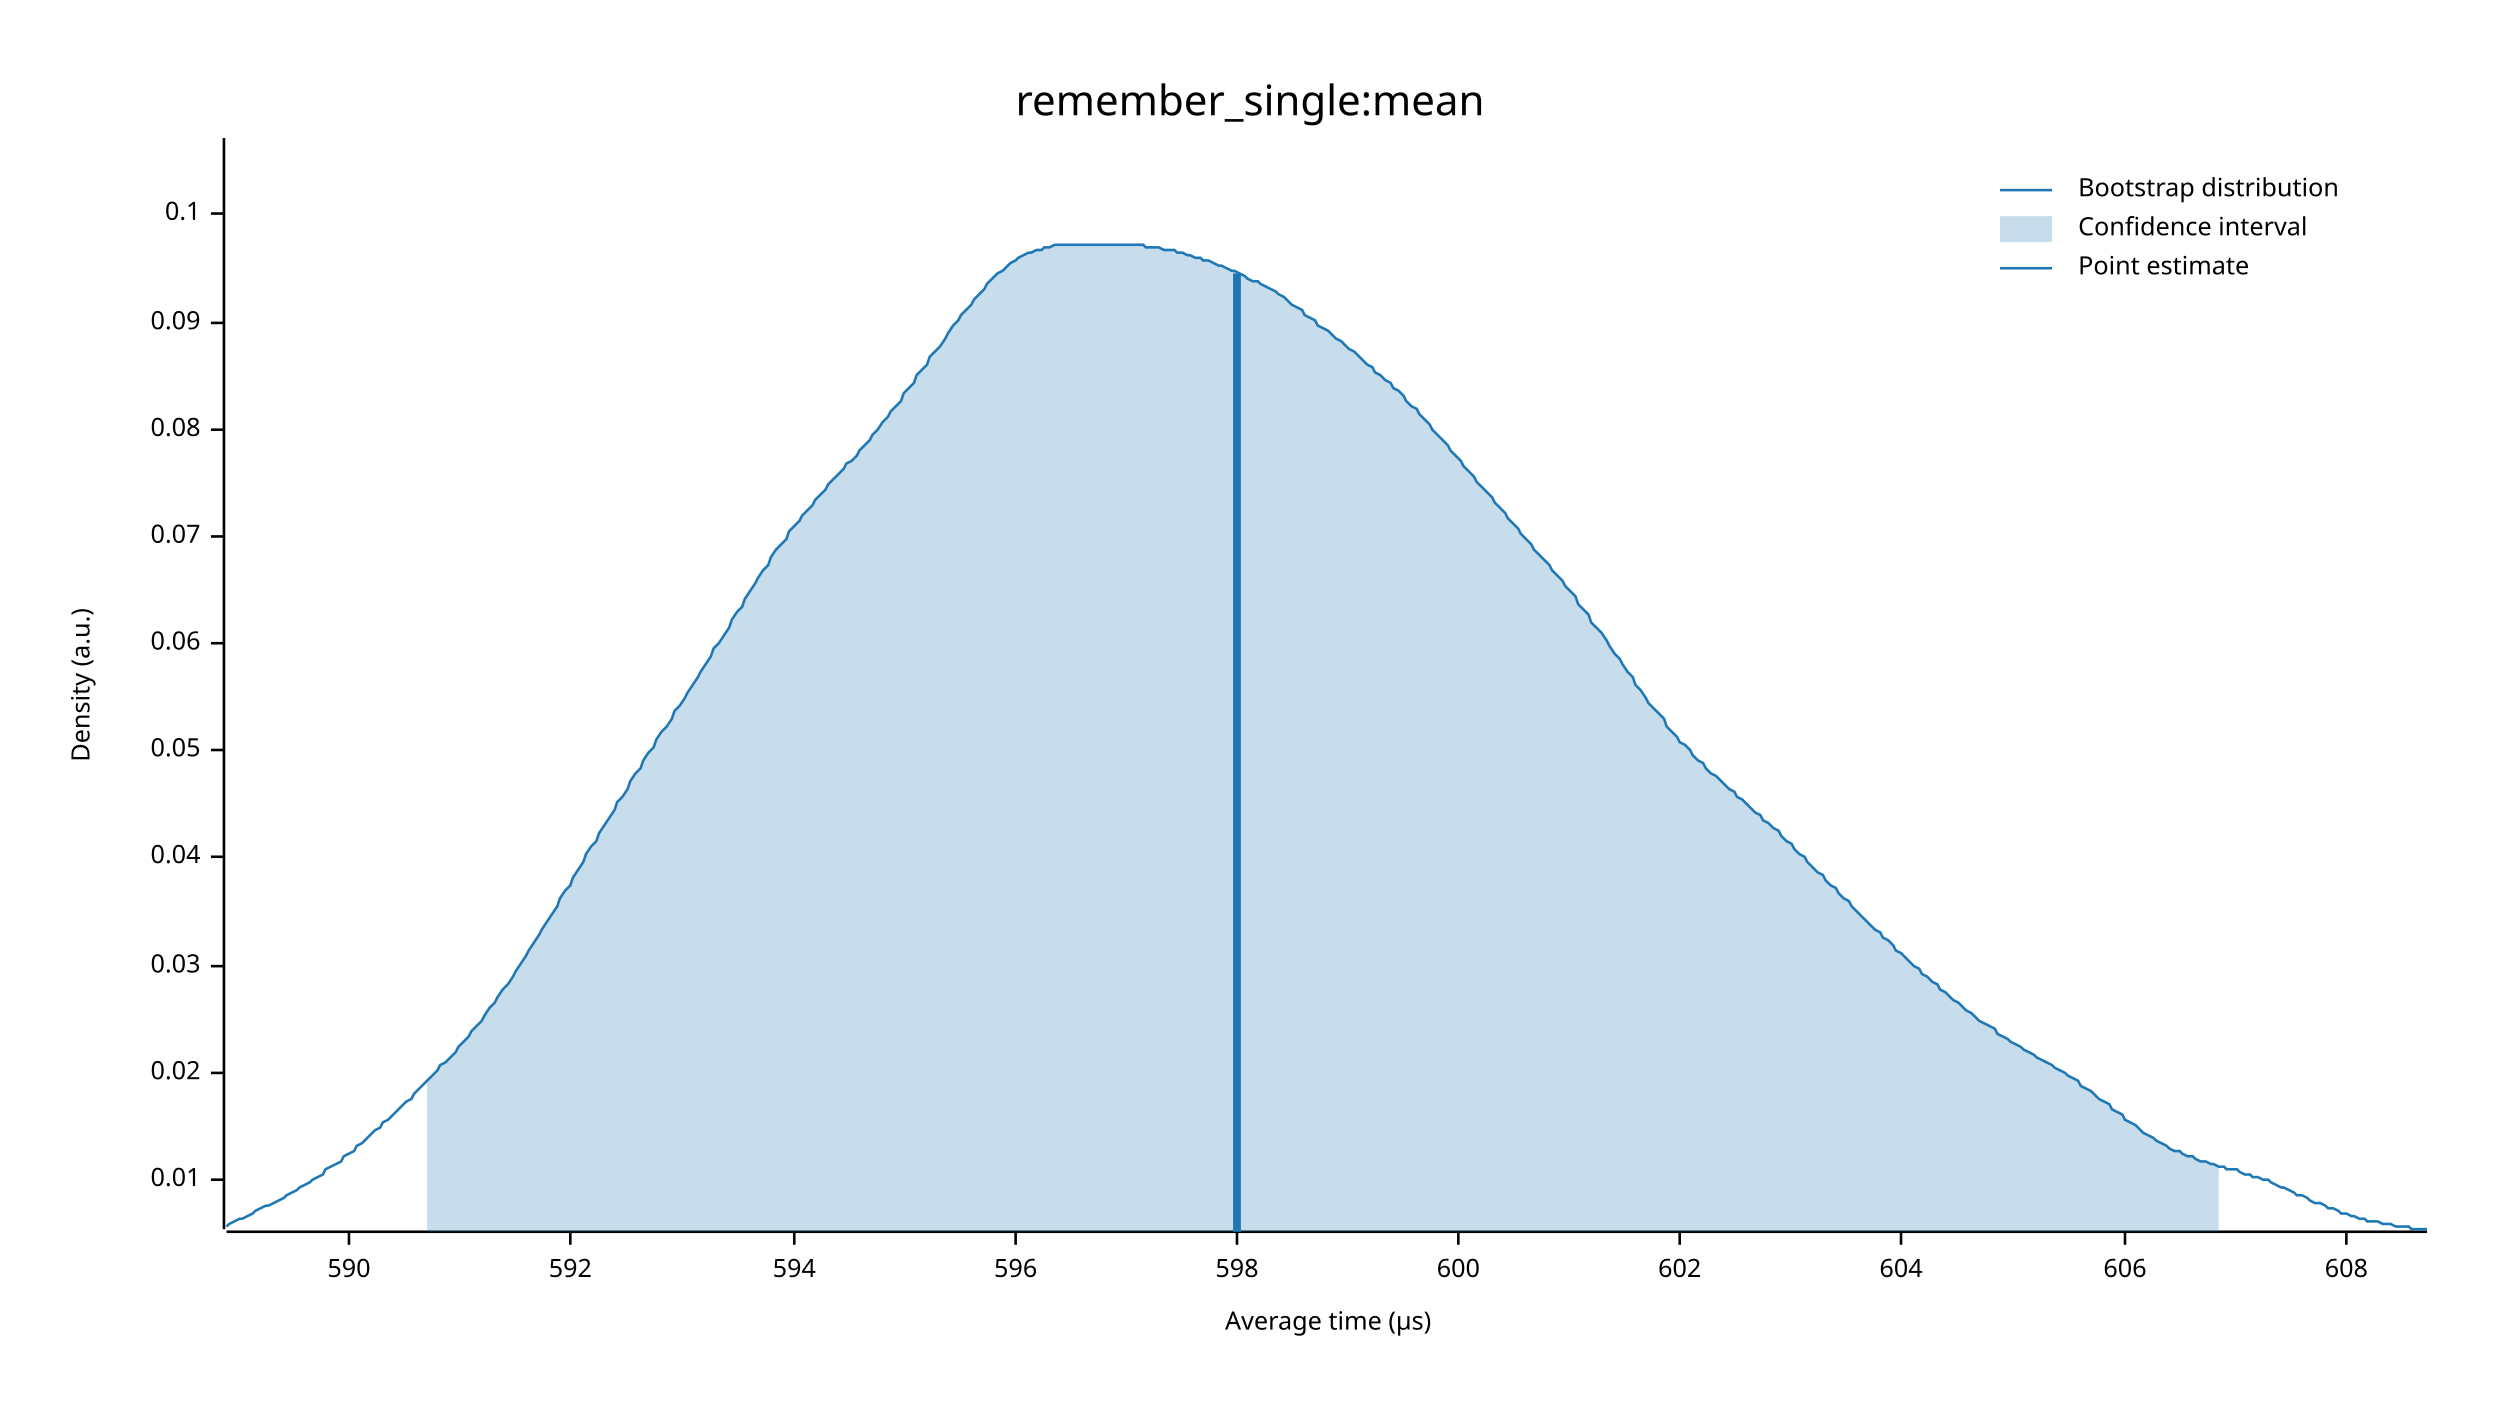
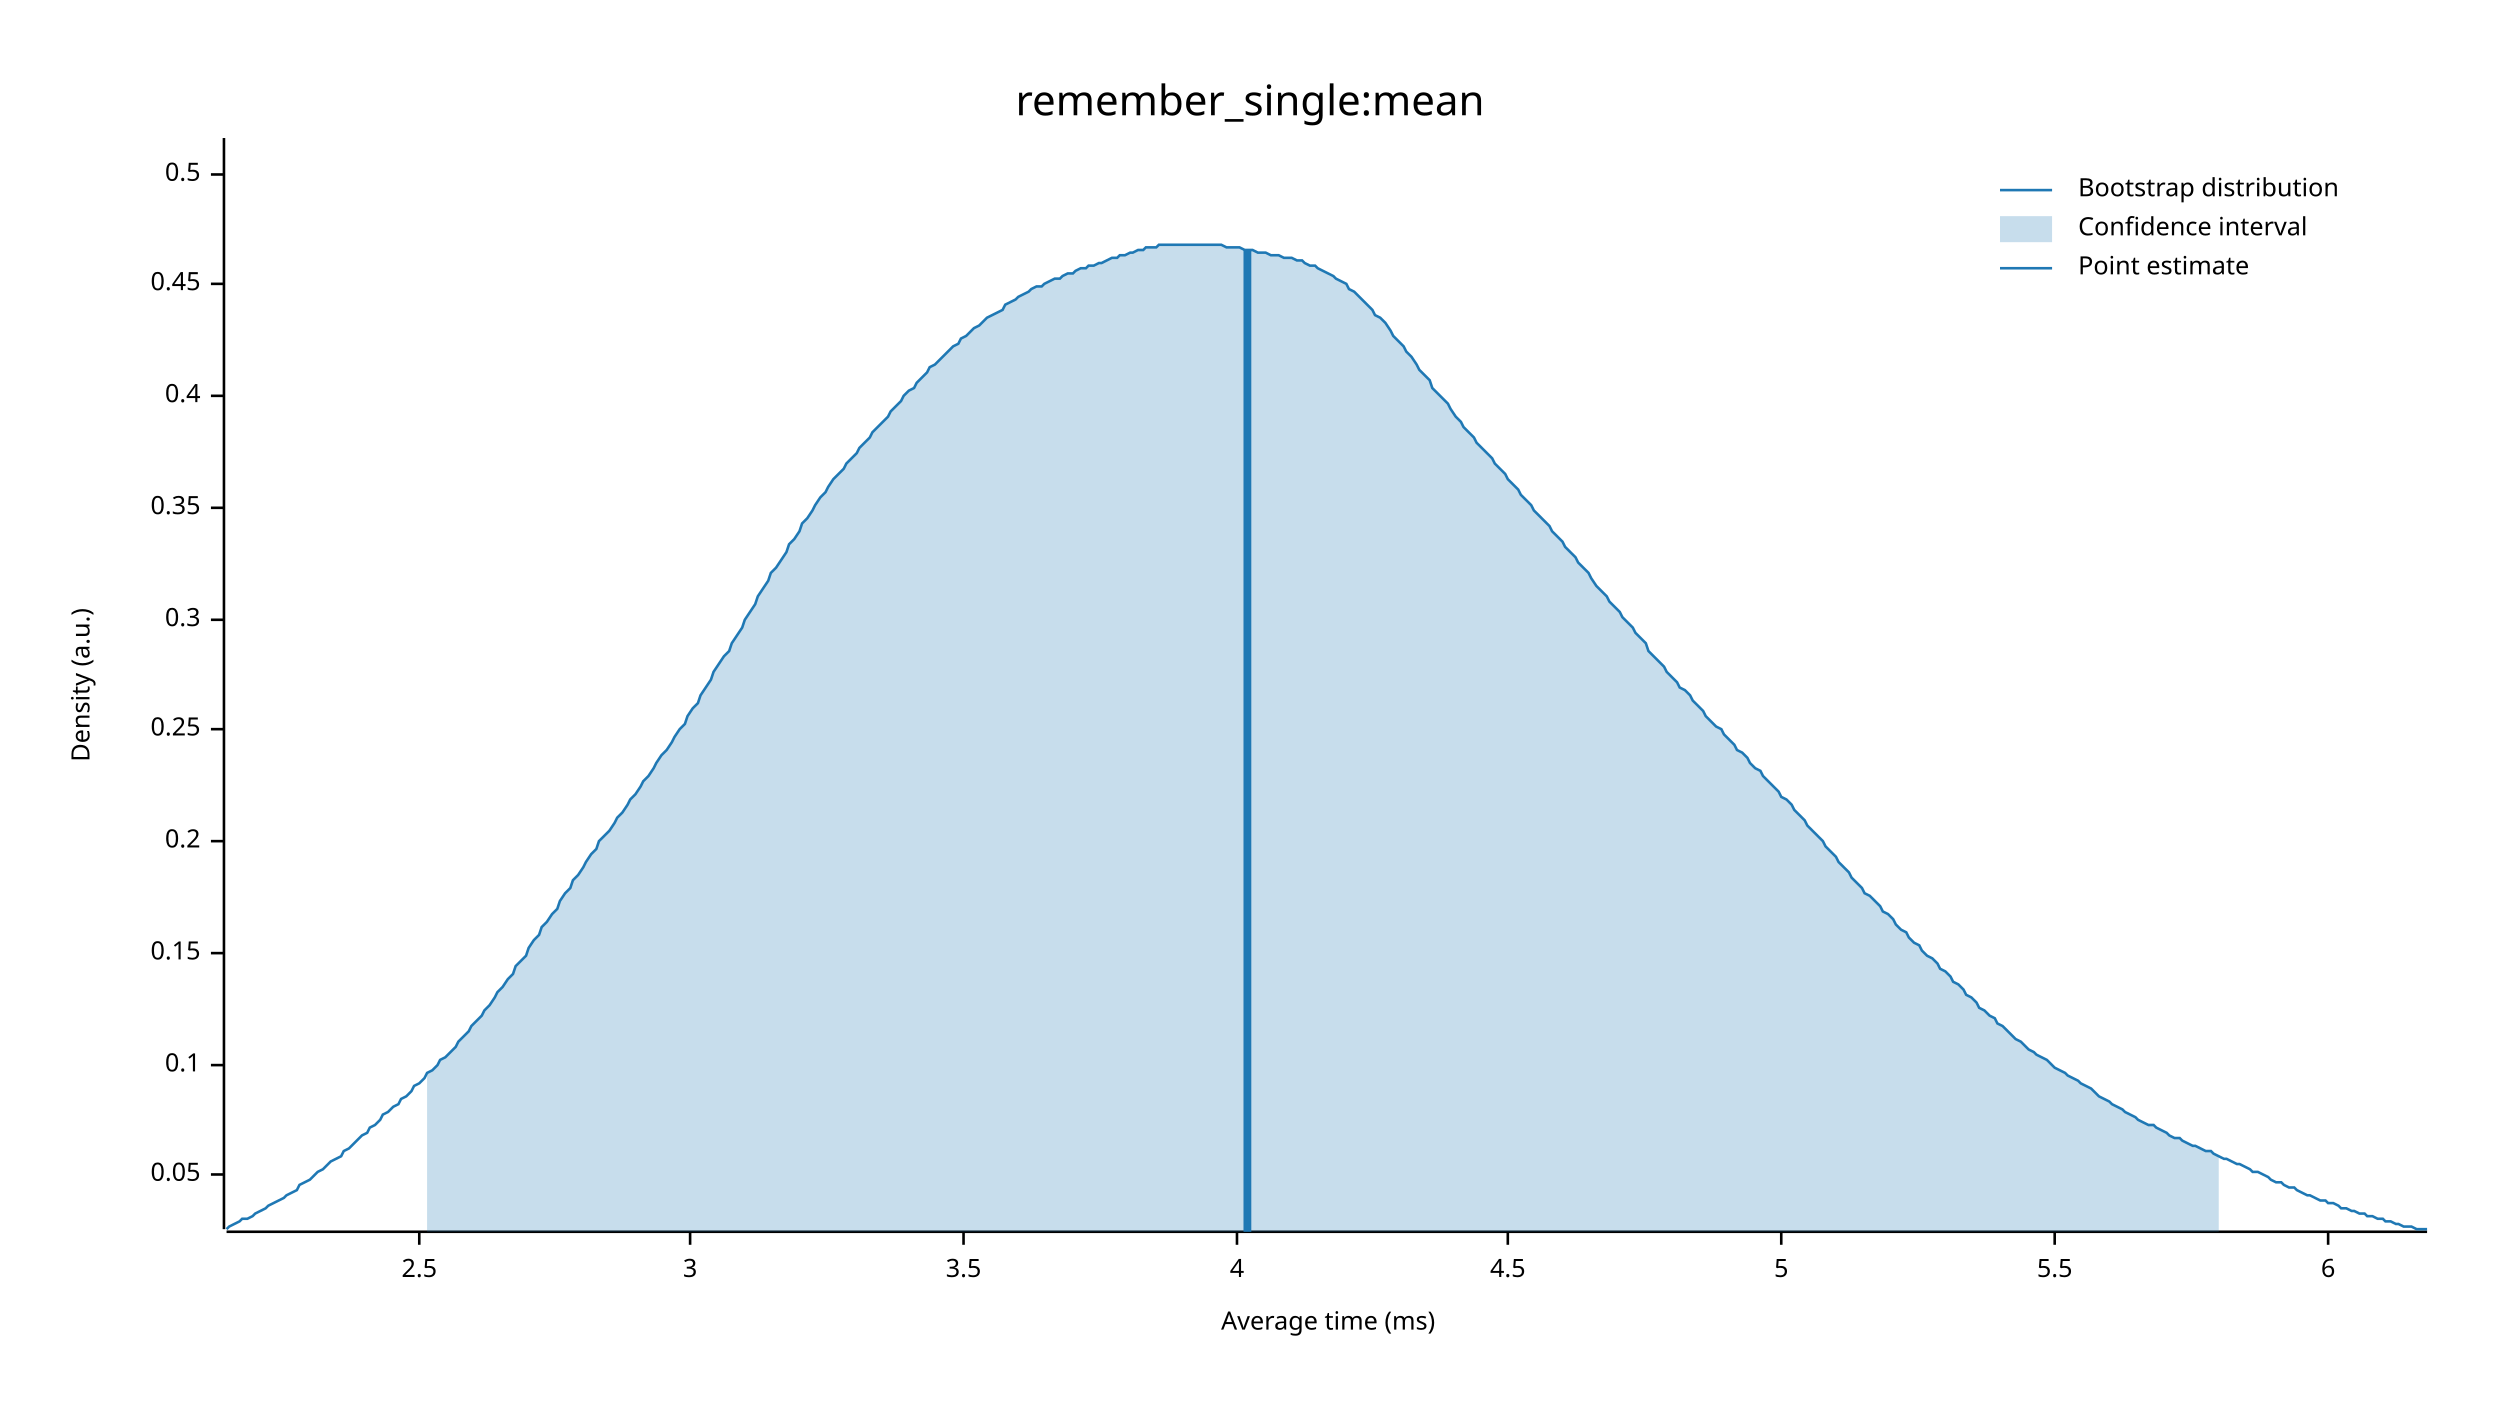
<svg xmlns="http://www.w3.org/2000/svg" width="960" height="540" viewBox="0 0 960 540">
  <text x="480" y="32" dy="0.76em" text-anchor="middle" font-family="sans-serif" font-size="16.129" opacity="1" fill="#000000">
remember_single:mean
</text>
  <text x="27" y="263" dy="0.76em" text-anchor="middle" font-family="sans-serif" font-size="9.677" opacity="1" fill="#000000" transform="rotate(270, 27, 263)">
Density (a.u.)
</text>
  <text x="510" y="513" dy="-0.5ex" text-anchor="middle" font-family="sans-serif" font-size="9.677" opacity="1" fill="#000000">
- Average time (µs)
+ Average time (ms)
</text>
  <polyline fill="none" opacity="1" stroke="#000000" stroke-width="1" points="86,53 86,472 " />
-   <text x="77" y="453" dy="0.5ex" text-anchor="end" font-family="sans-serif" font-size="9.677" opacity="1" fill="#000000">
- 0.01
- </text>
-   <polyline fill="none" opacity="1" stroke="#000000" stroke-width="1" points="81,453 86,453 " />
-   <text x="77" y="412" dy="0.5ex" text-anchor="end" font-family="sans-serif" font-size="9.677" opacity="1" fill="#000000">
- 0.02
- </text>
-   <polyline fill="none" opacity="1" stroke="#000000" stroke-width="1" points="81,412 86,412 " />
-   <text x="77" y="371" dy="0.5ex" text-anchor="end" font-family="sans-serif" font-size="9.677" opacity="1" fill="#000000">
- 0.03
- </text>
-   <polyline fill="none" opacity="1" stroke="#000000" stroke-width="1" points="81,371 86,371 " />
-   <text x="77" y="329" dy="0.5ex" text-anchor="end" font-family="sans-serif" font-size="9.677" opacity="1" fill="#000000">
- 0.04
- </text>
-   <polyline fill="none" opacity="1" stroke="#000000" stroke-width="1" points="81,329 86,329 " />
-   <text x="77" y="288" dy="0.5ex" text-anchor="end" font-family="sans-serif" font-size="9.677" opacity="1" fill="#000000">
+   <text x="77" y="451" dy="0.5ex" text-anchor="end" font-family="sans-serif" font-size="9.677" opacity="1" fill="#000000">
0.05
</text>
-   <polyline fill="none" opacity="1" stroke="#000000" stroke-width="1" points="81,288 86,288 " />
-   <text x="77" y="247" dy="0.5ex" text-anchor="end" font-family="sans-serif" font-size="9.677" opacity="1" fill="#000000">
- 0.06
- </text>
-   <polyline fill="none" opacity="1" stroke="#000000" stroke-width="1" points="81,247 86,247 " />
-   <text x="77" y="206" dy="0.5ex" text-anchor="end" font-family="sans-serif" font-size="9.677" opacity="1" fill="#000000">
- 0.07
- </text>
-   <polyline fill="none" opacity="1" stroke="#000000" stroke-width="1" points="81,206 86,206 " />
-   <text x="77" y="165" dy="0.5ex" text-anchor="end" font-family="sans-serif" font-size="9.677" opacity="1" fill="#000000">
- 0.08
- </text>
-   <polyline fill="none" opacity="1" stroke="#000000" stroke-width="1" points="81,165 86,165 " />
-   <text x="77" y="124" dy="0.5ex" text-anchor="end" font-family="sans-serif" font-size="9.677" opacity="1" fill="#000000">
- 0.09
- </text>
-   <polyline fill="none" opacity="1" stroke="#000000" stroke-width="1" points="81,124 86,124 " />
-   <text x="77" y="82" dy="0.5ex" text-anchor="end" font-family="sans-serif" font-size="9.677" opacity="1" fill="#000000">
+   <polyline fill="none" opacity="1" stroke="#000000" stroke-width="1" points="81,451 86,451 " />
+   <text x="77" y="409" dy="0.5ex" text-anchor="end" font-family="sans-serif" font-size="9.677" opacity="1" fill="#000000">
0.1
</text>
-   <polyline fill="none" opacity="1" stroke="#000000" stroke-width="1" points="81,82 86,82 " />
+   <polyline fill="none" opacity="1" stroke="#000000" stroke-width="1" points="81,409 86,409 " />
+   <text x="77" y="366" dy="0.5ex" text-anchor="end" font-family="sans-serif" font-size="9.677" opacity="1" fill="#000000">
+ 0.15
+ </text>
+   <polyline fill="none" opacity="1" stroke="#000000" stroke-width="1" points="81,366 86,366 " />
+   <text x="77" y="323" dy="0.5ex" text-anchor="end" font-family="sans-serif" font-size="9.677" opacity="1" fill="#000000">
+ 0.2
+ </text>
+   <polyline fill="none" opacity="1" stroke="#000000" stroke-width="1" points="81,323 86,323 " />
+   <text x="77" y="280" dy="0.5ex" text-anchor="end" font-family="sans-serif" font-size="9.677" opacity="1" fill="#000000">
+ 0.25
+ </text>
+   <polyline fill="none" opacity="1" stroke="#000000" stroke-width="1" points="81,280 86,280 " />
+   <text x="77" y="238" dy="0.5ex" text-anchor="end" font-family="sans-serif" font-size="9.677" opacity="1" fill="#000000">
+ 0.3
+ </text>
+   <polyline fill="none" opacity="1" stroke="#000000" stroke-width="1" points="81,238 86,238 " />
+   <text x="77" y="195" dy="0.5ex" text-anchor="end" font-family="sans-serif" font-size="9.677" opacity="1" fill="#000000">
+ 0.35
+ </text>
+   <polyline fill="none" opacity="1" stroke="#000000" stroke-width="1" points="81,195 86,195 " />
+   <text x="77" y="152" dy="0.5ex" text-anchor="end" font-family="sans-serif" font-size="9.677" opacity="1" fill="#000000">
+ 0.4
+ </text>
+   <polyline fill="none" opacity="1" stroke="#000000" stroke-width="1" points="81,152 86,152 " />
+   <text x="77" y="109" dy="0.5ex" text-anchor="end" font-family="sans-serif" font-size="9.677" opacity="1" fill="#000000">
+ 0.45
+ </text>
+   <polyline fill="none" opacity="1" stroke="#000000" stroke-width="1" points="81,109 86,109 " />
+   <text x="77" y="67" dy="0.5ex" text-anchor="end" font-family="sans-serif" font-size="9.677" opacity="1" fill="#000000">
+ 0.5
+ </text>
+   <polyline fill="none" opacity="1" stroke="#000000" stroke-width="1" points="81,67 86,67 " />
  <polyline fill="none" opacity="1" stroke="#000000" stroke-width="1" points="87,473 932,473 " />
-   <text x="134" y="483" dy="0.76em" text-anchor="middle" font-family="sans-serif" font-size="9.677" opacity="1" fill="#000000">
- 590
+   <text x="161" y="483" dy="0.76em" text-anchor="middle" font-family="sans-serif" font-size="9.677" opacity="1" fill="#000000">
+ 2.5
</text>
-   <polyline fill="none" opacity="1" stroke="#000000" stroke-width="1" points="134,473 134,478 " />
-   <text x="219" y="483" dy="0.76em" text-anchor="middle" font-family="sans-serif" font-size="9.677" opacity="1" fill="#000000">
- 592
+   <polyline fill="none" opacity="1" stroke="#000000" stroke-width="1" points="161,473 161,478 " />
+   <text x="265" y="483" dy="0.76em" text-anchor="middle" font-family="sans-serif" font-size="9.677" opacity="1" fill="#000000">
+ 3
</text>
-   <polyline fill="none" opacity="1" stroke="#000000" stroke-width="1" points="219,473 219,478 " />
-   <text x="305" y="483" dy="0.76em" text-anchor="middle" font-family="sans-serif" font-size="9.677" opacity="1" fill="#000000">
- 594
+   <polyline fill="none" opacity="1" stroke="#000000" stroke-width="1" points="265,473 265,478 " />
+   <text x="370" y="483" dy="0.76em" text-anchor="middle" font-family="sans-serif" font-size="9.677" opacity="1" fill="#000000">
+ 3.5
</text>
-   <polyline fill="none" opacity="1" stroke="#000000" stroke-width="1" points="305,473 305,478 " />
-   <text x="390" y="483" dy="0.76em" text-anchor="middle" font-family="sans-serif" font-size="9.677" opacity="1" fill="#000000">
- 596
- </text>
-   <polyline fill="none" opacity="1" stroke="#000000" stroke-width="1" points="390,473 390,478 " />
+   <polyline fill="none" opacity="1" stroke="#000000" stroke-width="1" points="370,473 370,478 " />
  <text x="475" y="483" dy="0.76em" text-anchor="middle" font-family="sans-serif" font-size="9.677" opacity="1" fill="#000000">
- 598
+ 4
</text>
  <polyline fill="none" opacity="1" stroke="#000000" stroke-width="1" points="475,473 475,478 " />
-   <text x="560" y="483" dy="0.76em" text-anchor="middle" font-family="sans-serif" font-size="9.677" opacity="1" fill="#000000">
- 600
+   <text x="579" y="483" dy="0.76em" text-anchor="middle" font-family="sans-serif" font-size="9.677" opacity="1" fill="#000000">
+ 4.5
</text>
-   <polyline fill="none" opacity="1" stroke="#000000" stroke-width="1" points="560,473 560,478 " />
-   <text x="645" y="483" dy="0.76em" text-anchor="middle" font-family="sans-serif" font-size="9.677" opacity="1" fill="#000000">
- 602
+   <polyline fill="none" opacity="1" stroke="#000000" stroke-width="1" points="579,473 579,478 " />
+   <text x="684" y="483" dy="0.76em" text-anchor="middle" font-family="sans-serif" font-size="9.677" opacity="1" fill="#000000">
+ 5
</text>
-   <polyline fill="none" opacity="1" stroke="#000000" stroke-width="1" points="645,473 645,478 " />
-   <text x="730" y="483" dy="0.76em" text-anchor="middle" font-family="sans-serif" font-size="9.677" opacity="1" fill="#000000">
- 604
+   <polyline fill="none" opacity="1" stroke="#000000" stroke-width="1" points="684,473 684,478 " />
+   <text x="789" y="483" dy="0.76em" text-anchor="middle" font-family="sans-serif" font-size="9.677" opacity="1" fill="#000000">
+ 5.5
</text>
-   <polyline fill="none" opacity="1" stroke="#000000" stroke-width="1" points="730,473 730,478 " />
-   <text x="816" y="483" dy="0.76em" text-anchor="middle" font-family="sans-serif" font-size="9.677" opacity="1" fill="#000000">
- 606
+   <polyline fill="none" opacity="1" stroke="#000000" stroke-width="1" points="789,473 789,478 " />
+   <text x="894" y="483" dy="0.76em" text-anchor="middle" font-family="sans-serif" font-size="9.677" opacity="1" fill="#000000">
+ 6
</text>
-   <polyline fill="none" opacity="1" stroke="#000000" stroke-width="1" points="816,473 816,478 " />
-   <text x="901" y="483" dy="0.76em" text-anchor="middle" font-family="sans-serif" font-size="9.677" opacity="1" fill="#000000">
- 608
- </text>
-   <polyline fill="none" opacity="1" stroke="#000000" stroke-width="1" points="901,473 901,478 " />
-   <polyline fill="none" opacity="1" stroke="#1F78B4" stroke-width="1" points="87,471 88,470 90,469 92,468 93,468 95,467 97,466 98,465 100,464 102,463 103,463 105,462 107,461 109,460 110,459 112,458 114,457 115,456 117,455 119,454 120,453 122,452 124,451 125,449 127,448 129,447 131,446 132,444 134,443 136,442 137,440 139,439 141,437 142,436 144,434 146,433 147,431 149,430 151,428 153,426 154,425 156,423 158,422 159,420 161,418 163,416 164,415 166,413 168,411 169,409 171,408 173,406 175,404 176,402 178,400 180,398 181,396 183,394 185,392 186,390 188,387 190,385 191,383 193,380 195,378 197,375 198,373 200,370 202,367 203,365 205,362 207,359 208,357 210,354 212,351 214,348 215,345 217,342 219,340 220,337 222,334 224,331 225,328 227,325 229,323 230,320 232,317 234,314 236,311 237,308 239,306 241,303 242,300 244,297 246,295 247,292 249,289 251,287 252,284 254,281 256,279 258,276 259,273 261,271 263,268 264,266 266,263 268,260 269,258 271,255 273,252 274,249 276,247 278,244 280,241 281,238 283,235 285,233 286,230 288,227 290,224 291,222 293,219 295,217 296,214 298,211 300,209 302,207 303,204 305,202 307,200 308,198 310,196 312,194 313,192 315,190 317,188 318,186 320,184 322,182 324,180 325,178 327,177 329,175 330,173 332,171 334,169 335,167 337,165 339,162 341,160 342,158 344,156 346,154 347,151 349,149 351,147 352,144 354,142 356,140 357,137 359,135 361,133 363,130 364,128 366,125 368,123 369,121 371,119 373,117 374,115 376,113 378,111 379,109 381,107 383,105 385,104 386,103 388,101 390,100 391,99 393,98 395,97 396,97 398,96 400,96 401,95 403,95 405,94 407,94 408,94 410,94 412,94 413,94 415,94 417,94 418,94 420,94 422,94 423,94 425,94 427,94 429,94 430,94 432,94 434,94 435,94 437,94 439,94 440,95 442,95 444,95 445,95 447,96 449,96 451,96 452,97 454,97 456,98 457,98 459,99 461,99 462,100 464,100 466,101 468,102 469,102 471,103 473,104 474,104 476,105 478,106 479,107 481,108 483,108 484,109 486,110 488,111 490,112 491,113 493,114 495,116 496,117 498,118 500,119 501,121 503,122 505,123 506,125 508,126 510,127 512,129 513,130 515,131 517,133 518,134 520,135 522,137 523,138 525,140 527,141 528,143 530,144 532,146 534,147 535,149 537,150 539,152 540,154 542,156 544,157 545,159 547,161 549,163 550,165 552,167 554,169 556,171 557,173 559,175 561,177 562,179 564,181 566,183 567,185 569,187 571,189 573,191 574,193 576,195 578,197 579,199 581,201 583,203 584,205 586,207 588,209 589,211 591,213 593,215 595,217 596,219 598,221 600,223 601,225 603,227 605,229 606,232 608,234 610,236 611,239 613,241 615,243 617,246 618,248 620,251 622,253 623,255 625,258 627,260 628,263 630,265 632,268 633,270 635,272 637,274 639,276 640,279 642,281 644,283 645,285 647,286 649,288 650,290 652,292 654,293 655,295 657,297 659,298 661,300 662,301 664,303 666,304 667,306 669,307 671,309 672,310 674,312 676,313 677,315 679,316 681,318 683,319 684,321 686,323 688,324 689,326 691,328 693,329 694,331 696,333 698,335 700,336 701,338 703,340 705,341 706,343 708,345 710,346 711,348 713,350 715,352 716,353 718,355 720,357 722,358 723,360 725,361 727,363 728,365 730,366 732,368 733,369 735,371 737,372 738,374 740,375 742,377 744,378 745,380 747,381 749,383 750,384 752,385 754,387 755,388 757,389 759,391 760,392 762,393 764,394 766,395 767,397 769,398 771,399 772,400 774,401 776,402 777,403 779,404 781,405 782,406 784,407 786,408 788,409 789,410 791,411 793,412 794,413 796,414 798,415 799,417 801,418 803,419 804,420 806,422 808,423 810,424 811,426 813,427 815,428 816,430 818,431 820,432 821,433 823,435 825,436 827,437 828,438 830,439 832,440 833,441 835,442 837,442 838,443 840,444 842,444 843,445 845,446 847,446 849,447 850,447 852,448 854,448 855,449 857,449 859,449 860,450 862,451 864,451 865,452 867,452 869,453 871,453 872,454 874,455 876,456 877,456 879,457 881,458 882,459 884,459 886,460 887,461 889,462 891,462 893,463 894,464 896,464 898,465 899,466 901,466 903,467 904,467 906,468 908,468 909,469 911,469 913,469 915,470 916,470 918,470 920,471 921,471 923,471 925,471 926,472 928,472 930,472 932,472 " />
-   <polygon opacity="0.25" fill="#1F78B4" points="164,415 166,413 168,411 169,409 171,408 173,406 175,404 176,402 178,400 180,398 181,396 183,394 185,392 186,390 188,387 190,385 191,383 193,380 195,378 197,375 198,373 200,370 202,367 203,365 205,362 207,359 208,357 210,354 212,351 214,348 215,345 217,342 219,340 220,337 222,334 224,331 225,328 227,325 229,323 230,320 232,317 234,314 236,311 237,308 239,306 241,303 242,300 244,297 246,295 247,292 249,289 251,287 252,284 254,281 256,279 258,276 259,273 261,271 263,268 264,266 266,263 268,260 269,258 271,255 273,252 274,249 276,247 278,244 280,241 281,238 283,235 285,233 286,230 288,227 290,224 291,222 293,219 295,217 296,214 298,211 300,209 302,207 303,204 305,202 307,200 308,198 310,196 312,194 313,192 315,190 317,188 318,186 320,184 322,182 324,180 325,178 327,177 329,175 330,173 332,171 334,169 335,167 337,165 339,162 341,160 342,158 344,156 346,154 347,151 349,149 351,147 352,144 354,142 356,140 357,137 359,135 361,133 363,130 364,128 366,125 368,123 369,121 371,119 373,117 374,115 376,113 378,111 379,109 381,107 383,105 385,104 386,103 388,101 390,100 391,99 393,98 395,97 396,97 398,96 400,96 401,95 403,95 405,94 407,94 408,94 410,94 412,94 413,94 415,94 417,94 418,94 420,94 422,94 423,94 425,94 427,94 429,94 430,94 432,94 434,94 435,94 437,94 439,94 440,95 442,95 444,95 445,95 447,96 449,96 451,96 452,97 454,97 456,98 457,98 459,99 461,99 462,100 464,100 466,101 468,102 469,102 471,103 473,104 474,104 476,105 478,106 479,107 481,108 483,108 484,109 486,110 488,111 490,112 491,113 493,114 495,116 496,117 498,118 500,119 501,121 503,122 505,123 506,125 508,126 510,127 512,129 513,130 515,131 517,133 518,134 520,135 522,137 523,138 525,140 527,141 528,143 530,144 532,146 534,147 535,149 537,150 539,152 540,154 542,156 544,157 545,159 547,161 549,163 550,165 552,167 554,169 556,171 557,173 559,175 561,177 562,179 564,181 566,183 567,185 569,187 571,189 573,191 574,193 576,195 578,197 579,199 581,201 583,203 584,205 586,207 588,209 589,211 591,213 593,215 595,217 596,219 598,221 600,223 601,225 603,227 605,229 606,232 608,234 610,236 611,239 613,241 615,243 617,246 618,248 620,251 622,253 623,255 625,258 627,260 628,263 630,265 632,268 633,270 635,272 637,274 639,276 640,279 642,281 644,283 645,285 647,286 649,288 650,290 652,292 654,293 655,295 657,297 659,298 661,300 662,301 664,303 666,304 667,306 669,307 671,309 672,310 674,312 676,313 677,315 679,316 681,318 683,319 684,321 686,323 688,324 689,326 691,328 693,329 694,331 696,333 698,335 700,336 701,338 703,340 705,341 706,343 708,345 710,346 711,348 713,350 715,352 716,353 718,355 720,357 722,358 723,360 725,361 727,363 728,365 730,366 732,368 733,369 735,371 737,372 738,374 740,375 742,377 744,378 745,380 747,381 749,383 750,384 752,385 754,387 755,388 757,389 759,391 760,392 762,393 764,394 766,395 767,397 769,398 771,399 772,400 774,401 776,402 777,403 779,404 781,405 782,406 784,407 786,408 788,409 789,410 791,411 793,412 794,413 796,414 798,415 799,417 801,418 803,419 804,420 806,422 808,423 810,424 811,426 813,427 815,428 816,430 818,431 820,432 821,433 823,435 825,436 827,437 828,438 830,439 832,440 833,441 835,442 837,442 838,443 840,444 842,444 843,445 845,446 847,446 849,447 850,447 852,448 852,473 164,473 " />
-   <polyline fill="none" opacity="1" stroke="#1F78B4" stroke-width="3" points="475,473 475,105 " />
+   <polyline fill="none" opacity="1" stroke="#000000" stroke-width="1" points="894,473 894,478 " />
+   <polyline fill="none" opacity="1" stroke="#1F78B4" stroke-width="1" points="87,472 88,471 90,470 92,469 93,468 95,468 97,467 98,466 100,465 102,464 103,463 105,462 107,461 109,460 110,459 112,458 114,457 115,455 117,454 119,453 120,452 122,450 124,449 125,448 127,446 129,445 131,444 132,442 134,441 136,439 137,438 139,436 141,435 142,433 144,432 146,430 147,428 149,427 151,425 153,424 154,422 156,421 158,419 159,417 161,416 163,414 164,412 166,411 168,409 169,407 171,406 173,404 175,402 176,400 178,398 180,396 181,394 183,392 185,390 186,388 188,386 190,383 191,381 193,379 195,376 197,374 198,371 200,369 202,367 203,364 205,361 207,359 208,356 210,354 212,351 214,349 215,346 217,343 219,341 220,338 222,336 224,333 225,331 227,328 229,326 230,323 232,321 234,319 236,316 237,314 239,312 241,309 242,307 244,305 246,302 247,300 249,298 251,295 252,293 254,290 256,288 258,285 259,283 261,280 263,278 264,275 266,272 268,270 269,267 271,264 273,261 274,258 276,255 278,252 280,250 281,247 283,244 285,241 286,238 288,235 290,232 291,229 293,226 295,223 296,220 298,218 300,215 302,212 303,209 305,207 307,204 308,201 310,199 312,196 313,194 315,191 317,189 318,187 320,184 322,182 324,180 325,178 327,176 329,174 330,172 332,170 334,168 335,166 337,164 339,162 341,160 342,158 344,156 346,154 347,152 349,150 351,149 352,147 354,145 356,143 357,141 359,140 361,138 363,136 364,135 366,133 368,132 369,130 371,129 373,127 374,126 376,125 378,123 379,122 381,121 383,120 385,119 386,117 388,116 390,115 391,114 393,113 395,112 396,111 398,110 400,110 401,109 403,108 405,107 407,107 408,106 410,105 412,105 413,104 415,103 417,103 418,102 420,102 422,101 423,101 425,100 427,99 429,99 430,98 432,98 434,97 435,97 437,96 439,96 440,95 442,95 444,95 445,94 447,94 449,94 451,94 452,94 454,94 456,94 457,94 459,94 461,94 462,94 464,94 466,94 468,94 469,94 471,95 473,95 474,95 476,95 478,96 479,96 481,96 483,97 484,97 486,97 488,98 490,98 491,98 493,99 495,99 496,99 498,100 500,100 501,101 503,102 505,102 506,103 508,104 510,105 512,106 513,107 515,108 517,109 518,111 520,112 522,114 523,115 525,117 527,119 528,121 530,122 532,124 534,127 535,129 537,131 539,133 540,135 542,137 544,140 545,142 547,144 549,146 550,149 552,151 554,153 556,155 557,157 559,160 561,162 562,164 564,166 566,168 567,170 569,172 571,174 573,176 574,178 576,180 578,182 579,184 581,186 583,188 584,190 586,192 588,194 589,196 591,198 593,200 595,202 596,204 598,206 600,208 601,210 603,212 605,214 606,216 608,218 610,220 611,222 613,225 615,227 617,229 618,231 620,233 622,235 623,237 625,239 627,241 628,243 630,245 632,247 633,250 635,252 637,254 639,256 640,258 642,260 644,262 645,264 647,265 649,267 650,269 652,271 654,273 655,275 657,277 659,279 661,280 662,282 664,284 666,286 667,288 669,289 671,291 672,293 674,295 676,296 677,298 679,300 681,302 683,304 684,306 686,307 688,309 689,311 691,313 693,315 694,317 696,319 698,321 700,323 701,325 703,327 705,329 706,331 708,333 710,335 711,337 713,339 715,341 716,343 718,344 720,346 722,348 723,350 725,351 727,353 728,355 730,357 732,358 733,360 735,362 737,363 738,365 740,367 742,368 744,370 745,372 747,373 749,375 750,377 752,378 754,380 755,382 757,383 759,385 760,387 762,388 764,390 766,391 767,393 769,394 771,396 772,397 774,399 776,400 777,401 779,403 781,404 782,405 784,406 786,407 788,409 789,410 791,411 793,412 794,413 796,414 798,415 799,416 801,417 803,418 804,419 806,421 808,422 810,423 811,424 813,425 815,426 816,427 818,428 820,429 821,430 823,431 825,432 827,432 828,433 830,434 832,435 833,436 835,437 837,437 838,438 840,439 842,440 843,440 845,441 847,442 849,442 850,443 852,444 854,445 855,445 857,446 859,447 860,447 862,448 864,449 865,450 867,450 869,451 871,452 872,453 874,454 876,454 877,455 879,456 881,456 882,457 884,458 886,459 887,459 889,460 891,461 893,461 894,462 896,462 898,463 899,464 901,464 903,465 904,465 906,466 908,466 909,467 911,467 913,468 915,468 916,469 918,469 920,470 921,470 923,471 925,471 926,471 928,472 930,472 932,472 " />
+   <polygon opacity="0.25" fill="#1F78B4" points="164,412 166,411 168,409 169,407 171,406 173,404 175,402 176,400 178,398 180,396 181,394 183,392 185,390 186,388 188,386 190,383 191,381 193,379 195,376 197,374 198,371 200,369 202,367 203,364 205,361 207,359 208,356 210,354 212,351 214,349 215,346 217,343 219,341 220,338 222,336 224,333 225,331 227,328 229,326 230,323 232,321 234,319 236,316 237,314 239,312 241,309 242,307 244,305 246,302 247,300 249,298 251,295 252,293 254,290 256,288 258,285 259,283 261,280 263,278 264,275 266,272 268,270 269,267 271,264 273,261 274,258 276,255 278,252 280,250 281,247 283,244 285,241 286,238 288,235 290,232 291,229 293,226 295,223 296,220 298,218 300,215 302,212 303,209 305,207 307,204 308,201 310,199 312,196 313,194 315,191 317,189 318,187 320,184 322,182 324,180 325,178 327,176 329,174 330,172 332,170 334,168 335,166 337,164 339,162 341,160 342,158 344,156 346,154 347,152 349,150 351,149 352,147 354,145 356,143 357,141 359,140 361,138 363,136 364,135 366,133 368,132 369,130 371,129 373,127 374,126 376,125 378,123 379,122 381,121 383,120 385,119 386,117 388,116 390,115 391,114 393,113 395,112 396,111 398,110 400,110 401,109 403,108 405,107 407,107 408,106 410,105 412,105 413,104 415,103 417,103 418,102 420,102 422,101 423,101 425,100 427,99 429,99 430,98 432,98 434,97 435,97 437,96 439,96 440,95 442,95 444,95 445,94 447,94 449,94 451,94 452,94 454,94 456,94 457,94 459,94 461,94 462,94 464,94 466,94 468,94 469,94 471,95 473,95 474,95 476,95 478,96 479,96 481,96 483,97 484,97 486,97 488,98 490,98 491,98 493,99 495,99 496,99 498,100 500,100 501,101 503,102 505,102 506,103 508,104 510,105 512,106 513,107 515,108 517,109 518,111 520,112 522,114 523,115 525,117 527,119 528,121 530,122 532,124 534,127 535,129 537,131 539,133 540,135 542,137 544,140 545,142 547,144 549,146 550,149 552,151 554,153 556,155 557,157 559,160 561,162 562,164 564,166 566,168 567,170 569,172 571,174 573,176 574,178 576,180 578,182 579,184 581,186 583,188 584,190 586,192 588,194 589,196 591,198 593,200 595,202 596,204 598,206 600,208 601,210 603,212 605,214 606,216 608,218 610,220 611,222 613,225 615,227 617,229 618,231 620,233 622,235 623,237 625,239 627,241 628,243 630,245 632,247 633,250 635,252 637,254 639,256 640,258 642,260 644,262 645,264 647,265 649,267 650,269 652,271 654,273 655,275 657,277 659,279 661,280 662,282 664,284 666,286 667,288 669,289 671,291 672,293 674,295 676,296 677,298 679,300 681,302 683,304 684,306 686,307 688,309 689,311 691,313 693,315 694,317 696,319 698,321 700,323 701,325 703,327 705,329 706,331 708,333 710,335 711,337 713,339 715,341 716,343 718,344 720,346 722,348 723,350 725,351 727,353 728,355 730,357 732,358 733,360 735,362 737,363 738,365 740,367 742,368 744,370 745,372 747,373 749,375 750,377 752,378 754,380 755,382 757,383 759,385 760,387 762,388 764,390 766,391 767,393 769,394 771,396 772,397 774,399 776,400 777,401 779,403 781,404 782,405 784,406 786,407 788,409 789,410 791,411 793,412 794,413 796,414 798,415 799,416 801,417 803,418 804,419 806,421 808,422 810,423 811,424 813,425 815,426 816,427 818,428 820,429 821,430 823,431 825,432 827,432 828,433 830,434 832,435 833,436 835,437 837,437 838,438 840,439 842,440 843,440 845,441 847,442 849,442 850,443 852,444 852,473 164,473 " />
+   <polyline fill="none" opacity="1" stroke="#1F78B4" stroke-width="3" points="479,473 479,96 " />
  <text x="798" y="68" dy="0.76em" text-anchor="start" font-family="sans-serif" font-size="9.677" opacity="1" fill="#000000">
Bootstrap distribution
</text>
  <text x="798" y="83" dy="0.76em" text-anchor="start" font-family="sans-serif" font-size="9.677" opacity="1" fill="#000000">
Confidence interval
</text>
  <text x="798" y="98" dy="0.76em" text-anchor="start" font-family="sans-serif" font-size="9.677" opacity="1" fill="#000000">
Point estimate
</text>
  <polyline fill="none" opacity="1" stroke="#1F78B4" stroke-width="1" points="768,73 788,73 " />
  <rect x="768" y="83" width="20" height="10" opacity="0.25" fill="#1F78B4" stroke="none" />
  <polyline fill="none" opacity="1" stroke="#1F78B4" stroke-width="1" points="768,103 788,103 " />
</svg>
